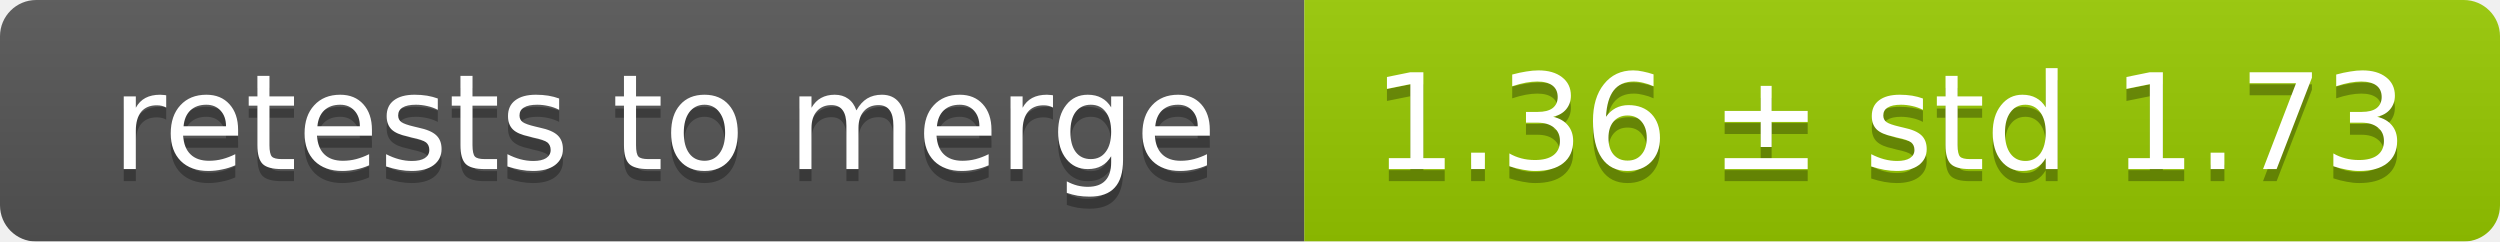
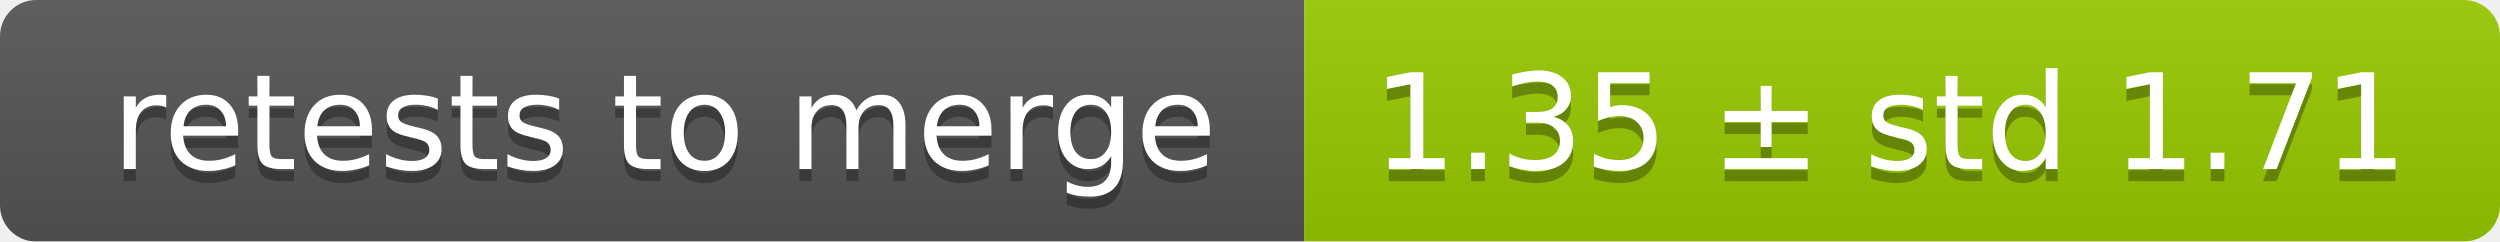
<svg xmlns="http://www.w3.org/2000/svg" width="207" height="20">
  <linearGradient id="smooth" x2="0" y2="100%">
    <stop offset="0" stop-color="#bbb" stop-opacity=".1" />
    <stop offset="1" stop-opacity=".1" />
  </linearGradient>
  <mask id="round">
    <rect width="207" height="20" rx="3" fill="#fff" />
  </mask>
  <g mask="url(#round)">
    <rect width="108" height="20" fill="#555" />
    <rect x="108" width="99" height="20" fill="#97ca00" />
    <rect width="207" height="20" fill="url(#smooth)" />
  </g>
  <g fill="#fff" text-anchor="middle" font-family="DejaVu Sans,Verdana,Geneva,sans-serif" font-size="11">
    <text x="55" y="15" fill="#010101" fill-opacity=".3">retests to merge</text>
    <text x="55" y="14">retests to merge</text>
-     <text x="156.5" y="15" fill="#010101" fill-opacity=".3">1.36 ± std 1.73</text>
-     <text x="156.5" y="14">1.36 ± std 1.73</text>
+     <text x="156.5" y="15" fill="#010101" fill-opacity=".3">1.35 ± std 1.71</text>
+     <text x="156.5" y="14">1.35 ± std 1.71</text>
  </g>
</svg>
